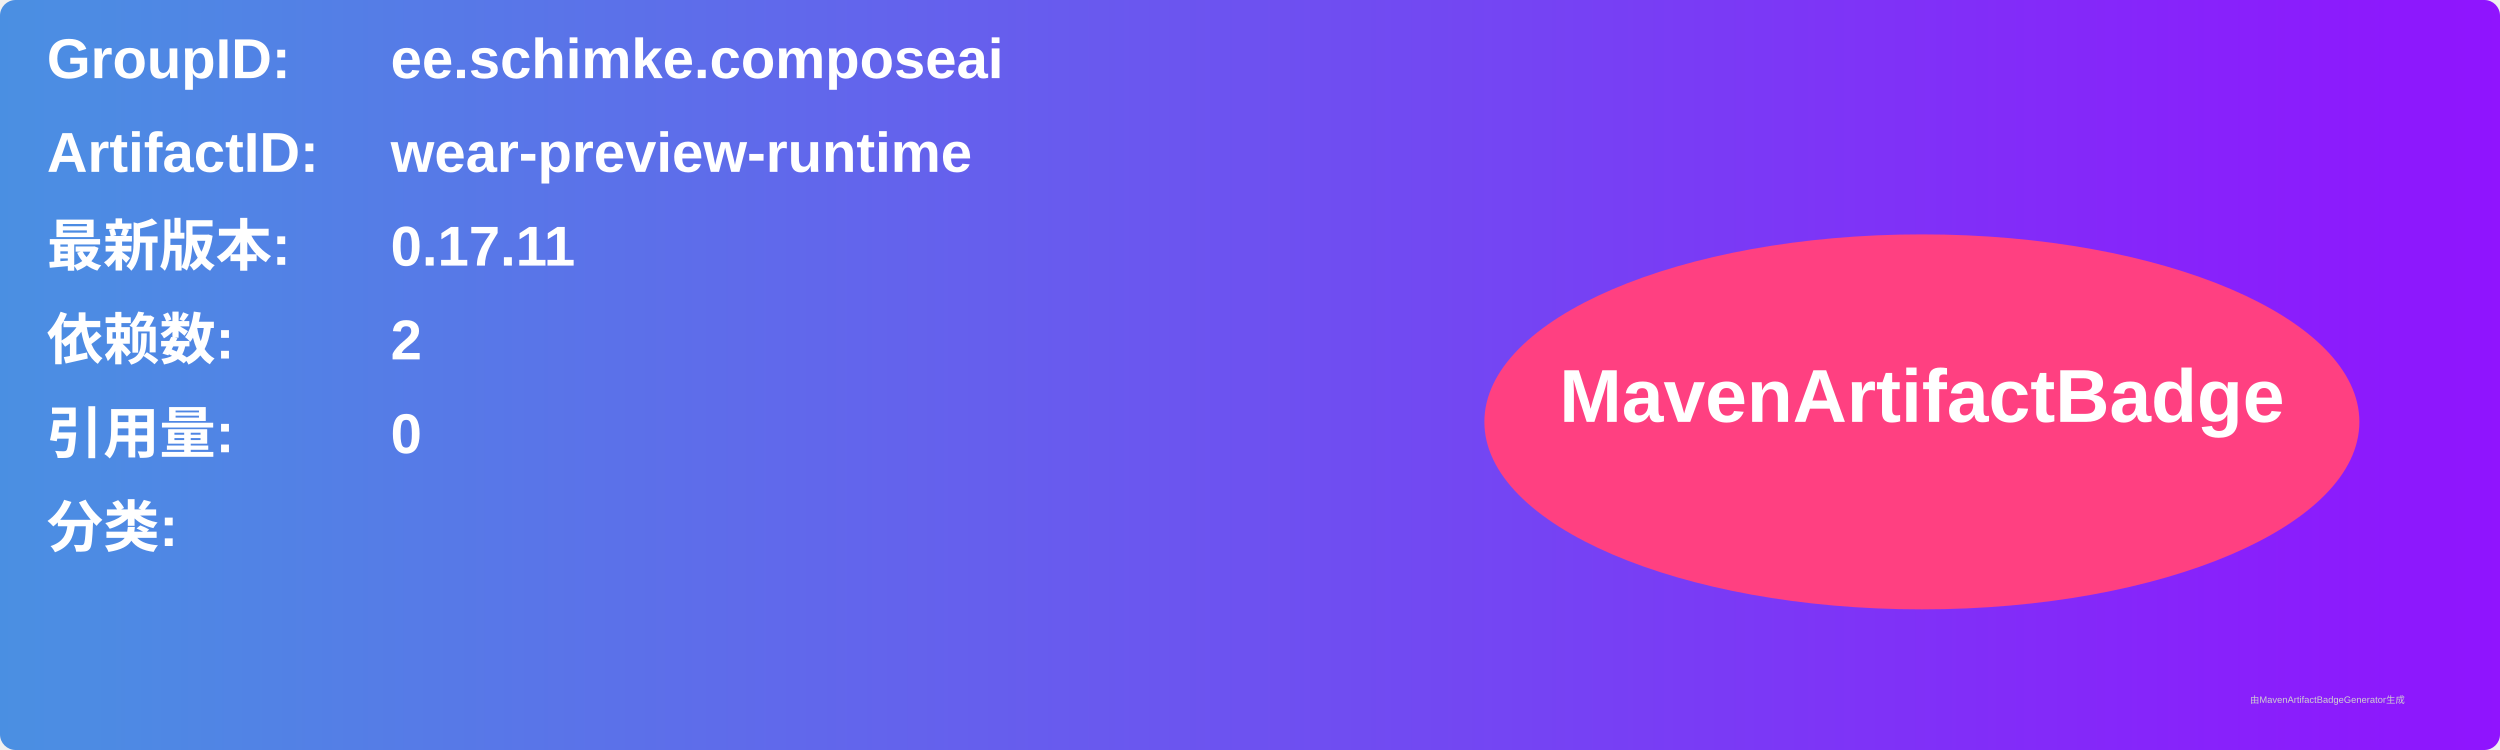
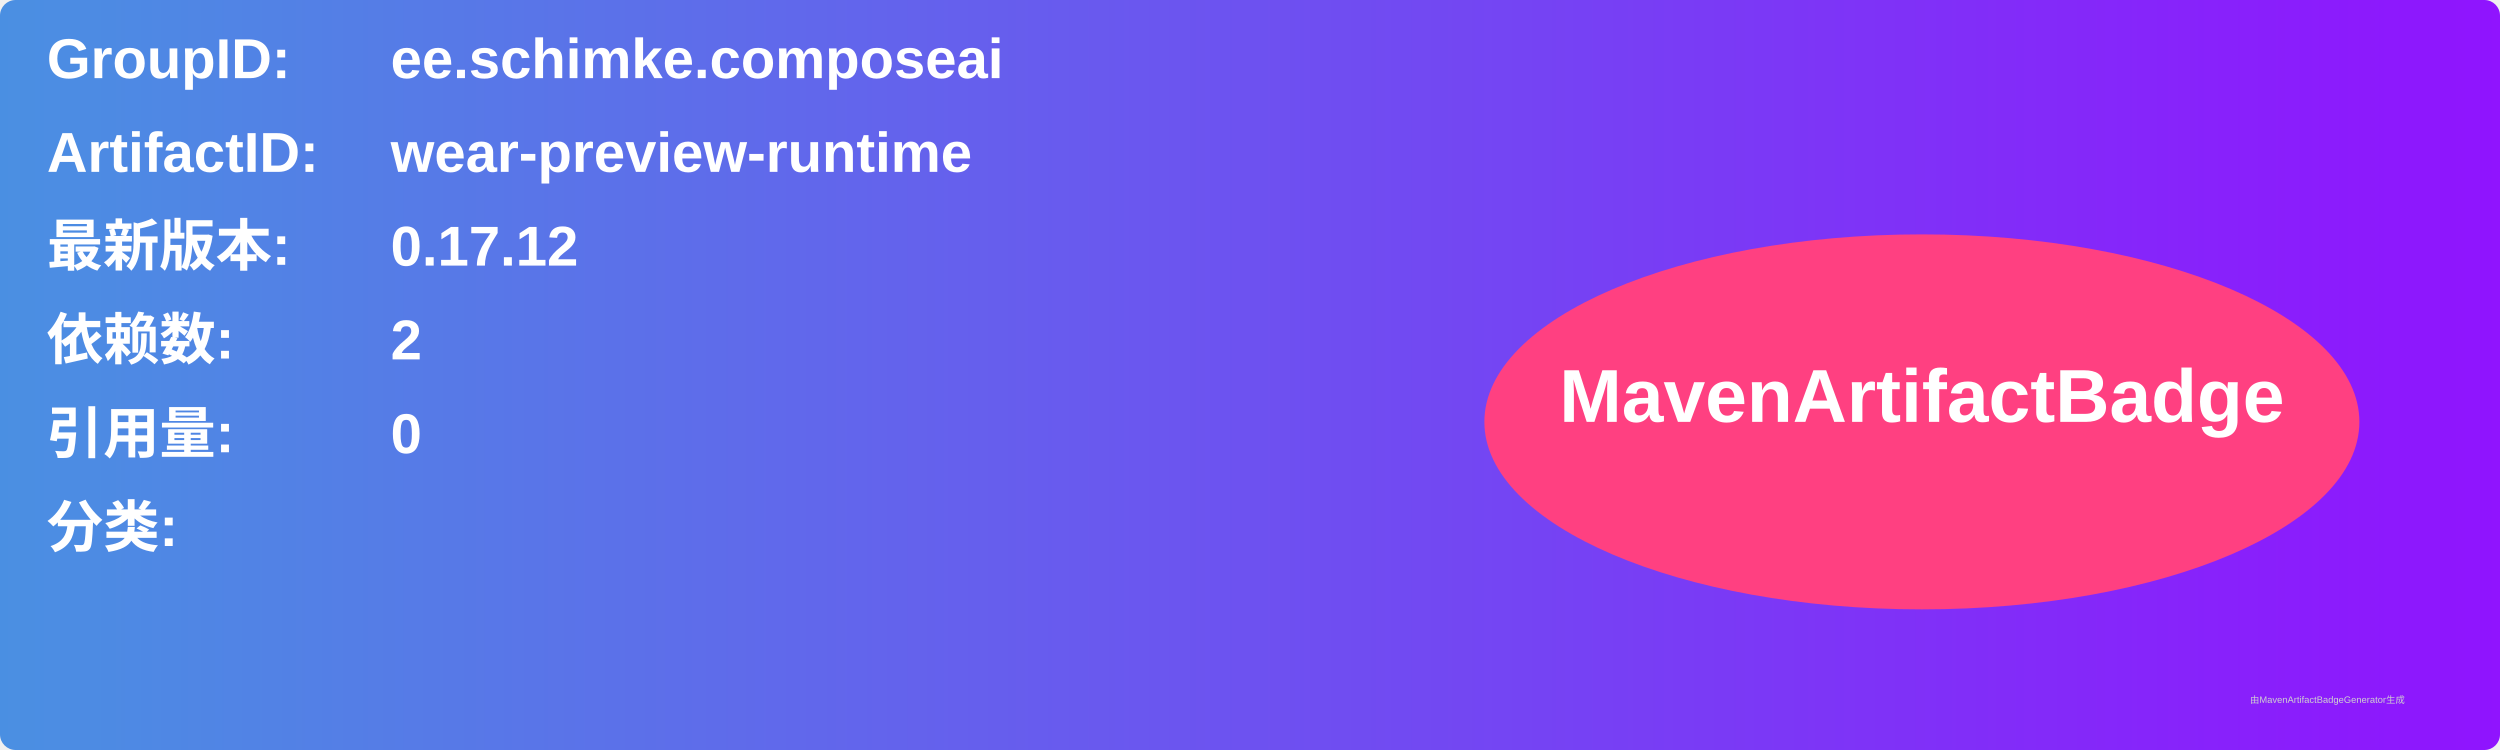
<svg xmlns="http://www.w3.org/2000/svg" width="800" height="240" viewBox="0 0 800 240">
  <linearGradient id="grad" x1="0%" y1="0%" x2="100%" y2="0%">
    <stop offset="0%" stop-color="#4a90e2" />
    <stop offset="100%" stop-color="#9013fe" />
  </linearGradient>
  <rect width="100%" height="100%" rx="5" ry="5" fill="url(#grad)" />
  <g transform="translate(15, 15)">
    <text x="0" y="10" font-family="Arial" font-size="18" fill="white" font-weight="bold" width="260">GroupID:</text>
    <text x="110" y="10" font-family="Arial" font-size="18" fill="white" font-weight="bold" width="460">ee.schimke.composeai</text>
    <text x="0" y="40" font-family="Arial" font-size="18" fill="white" font-weight="bold" width="260">ArtifactID:</text>
    <text x="110" y="40" font-family="Arial" font-size="18" fill="white" font-weight="bold" width="460">wear-preview-runtime</text>
    <text x="0" y="70" font-family="Arial" font-size="18" fill="white" font-weight="bold">最新版本:</text>
    <text x="110" y="70" font-family="Arial" font-size="18" fill="white" font-weight="bold">
-       <tspan font-weight="bold">0.17.11</tspan>
+       <tspan font-weight="bold">0.17.12</tspan>
    </text>
    <text x="0" y="100" font-family="Arial" font-size="18" fill="white" font-weight="bold">依赖数: </text>
    <text x="110" y="100" font-family="Arial" font-size="18" fill="white">
      <tspan font-weight="bold">2</tspan>
    </text>
    <text x="0" y="130" font-family="Arial" font-size="18" fill="white" font-weight="bold">引用量: </text>
    <text x="110" y="130" font-family="Arial" font-size="18" fill="white">
      <tspan font-weight="bold">0</tspan>
    </text>
    <text x="0" y="160" font-family="Arial" font-size="18" fill="white" font-weight="bold">分类:</text>
    <text x="10" y="190" font-family="Arial" font-size="10" fill="white">
      <tspan font-weight="bold" />
    </text>
    <ellipse cx="600" cy="120" rx="140" ry="60" fill="#ff4081" />
    <text x="600" y="120" text-anchor="middle" font-family="Arial" font-size="24" fill="white" font-weight="bold">MavenArtifactBadge</text>
  </g>
  <text x="720" y="225" font-family="Arial" font-size="3" fill="#d0d0d0">由MavenArtifactBadgeGenerator生成</text>
</svg>
